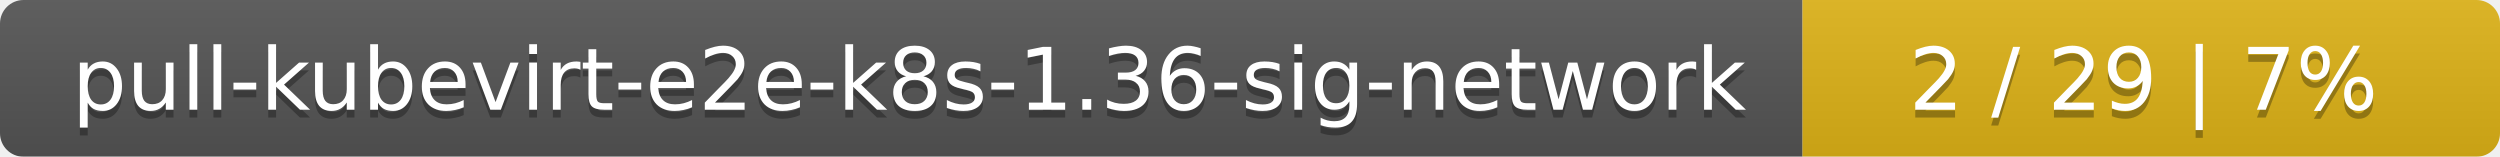
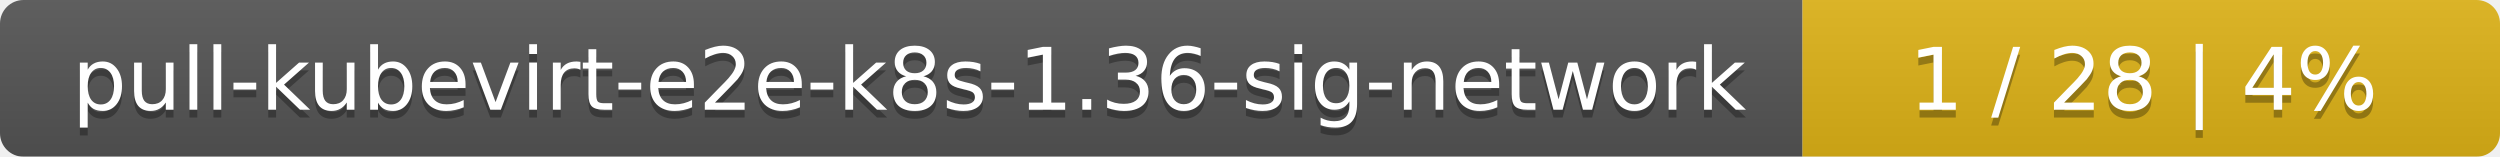
<svg xmlns="http://www.w3.org/2000/svg" width="319" height="20">
  <linearGradient id="smooth" x2="0" y2="100%">
    <stop offset="0" stop-color="#bbb" stop-opacity=".1" />
    <stop offset="1" stop-opacity=".1" />
  </linearGradient>
  <mask id="round">
    <rect width="319" height="20" rx="3" fill="#fff" />
  </mask>
  <g mask="url(#round)">
    <rect width="230" height="20" fill="#555" />
    <rect x="230" width="89" height="20" fill="#dfb317" />
    <rect width="319" height="20" fill="url(#smooth)" />
  </g>
  <g fill="#fff" text-anchor="middle" font-family="DejaVu Sans,Verdana,Geneva,sans-serif" font-size="11">
    <text x="116" y="15" fill="#010101" fill-opacity=".3">pull-kubevirt-e2e-k8s-1.36-sig-network</text>
    <text x="116" y="14">pull-kubevirt-e2e-k8s-1.36-sig-network</text>
-     <text x="273.5" y="15" fill="#010101" fill-opacity=".3">2 / 29    |    7%</text>
-     <text x="273.5" y="14">2 / 29    |    7%</text>
+     <text x="273.5" y="15" fill="#010101" fill-opacity=".3">1 / 28    |    4%</text>
+     <text x="273.5" y="14">1 / 28    |    4%</text>
  </g>
</svg>
